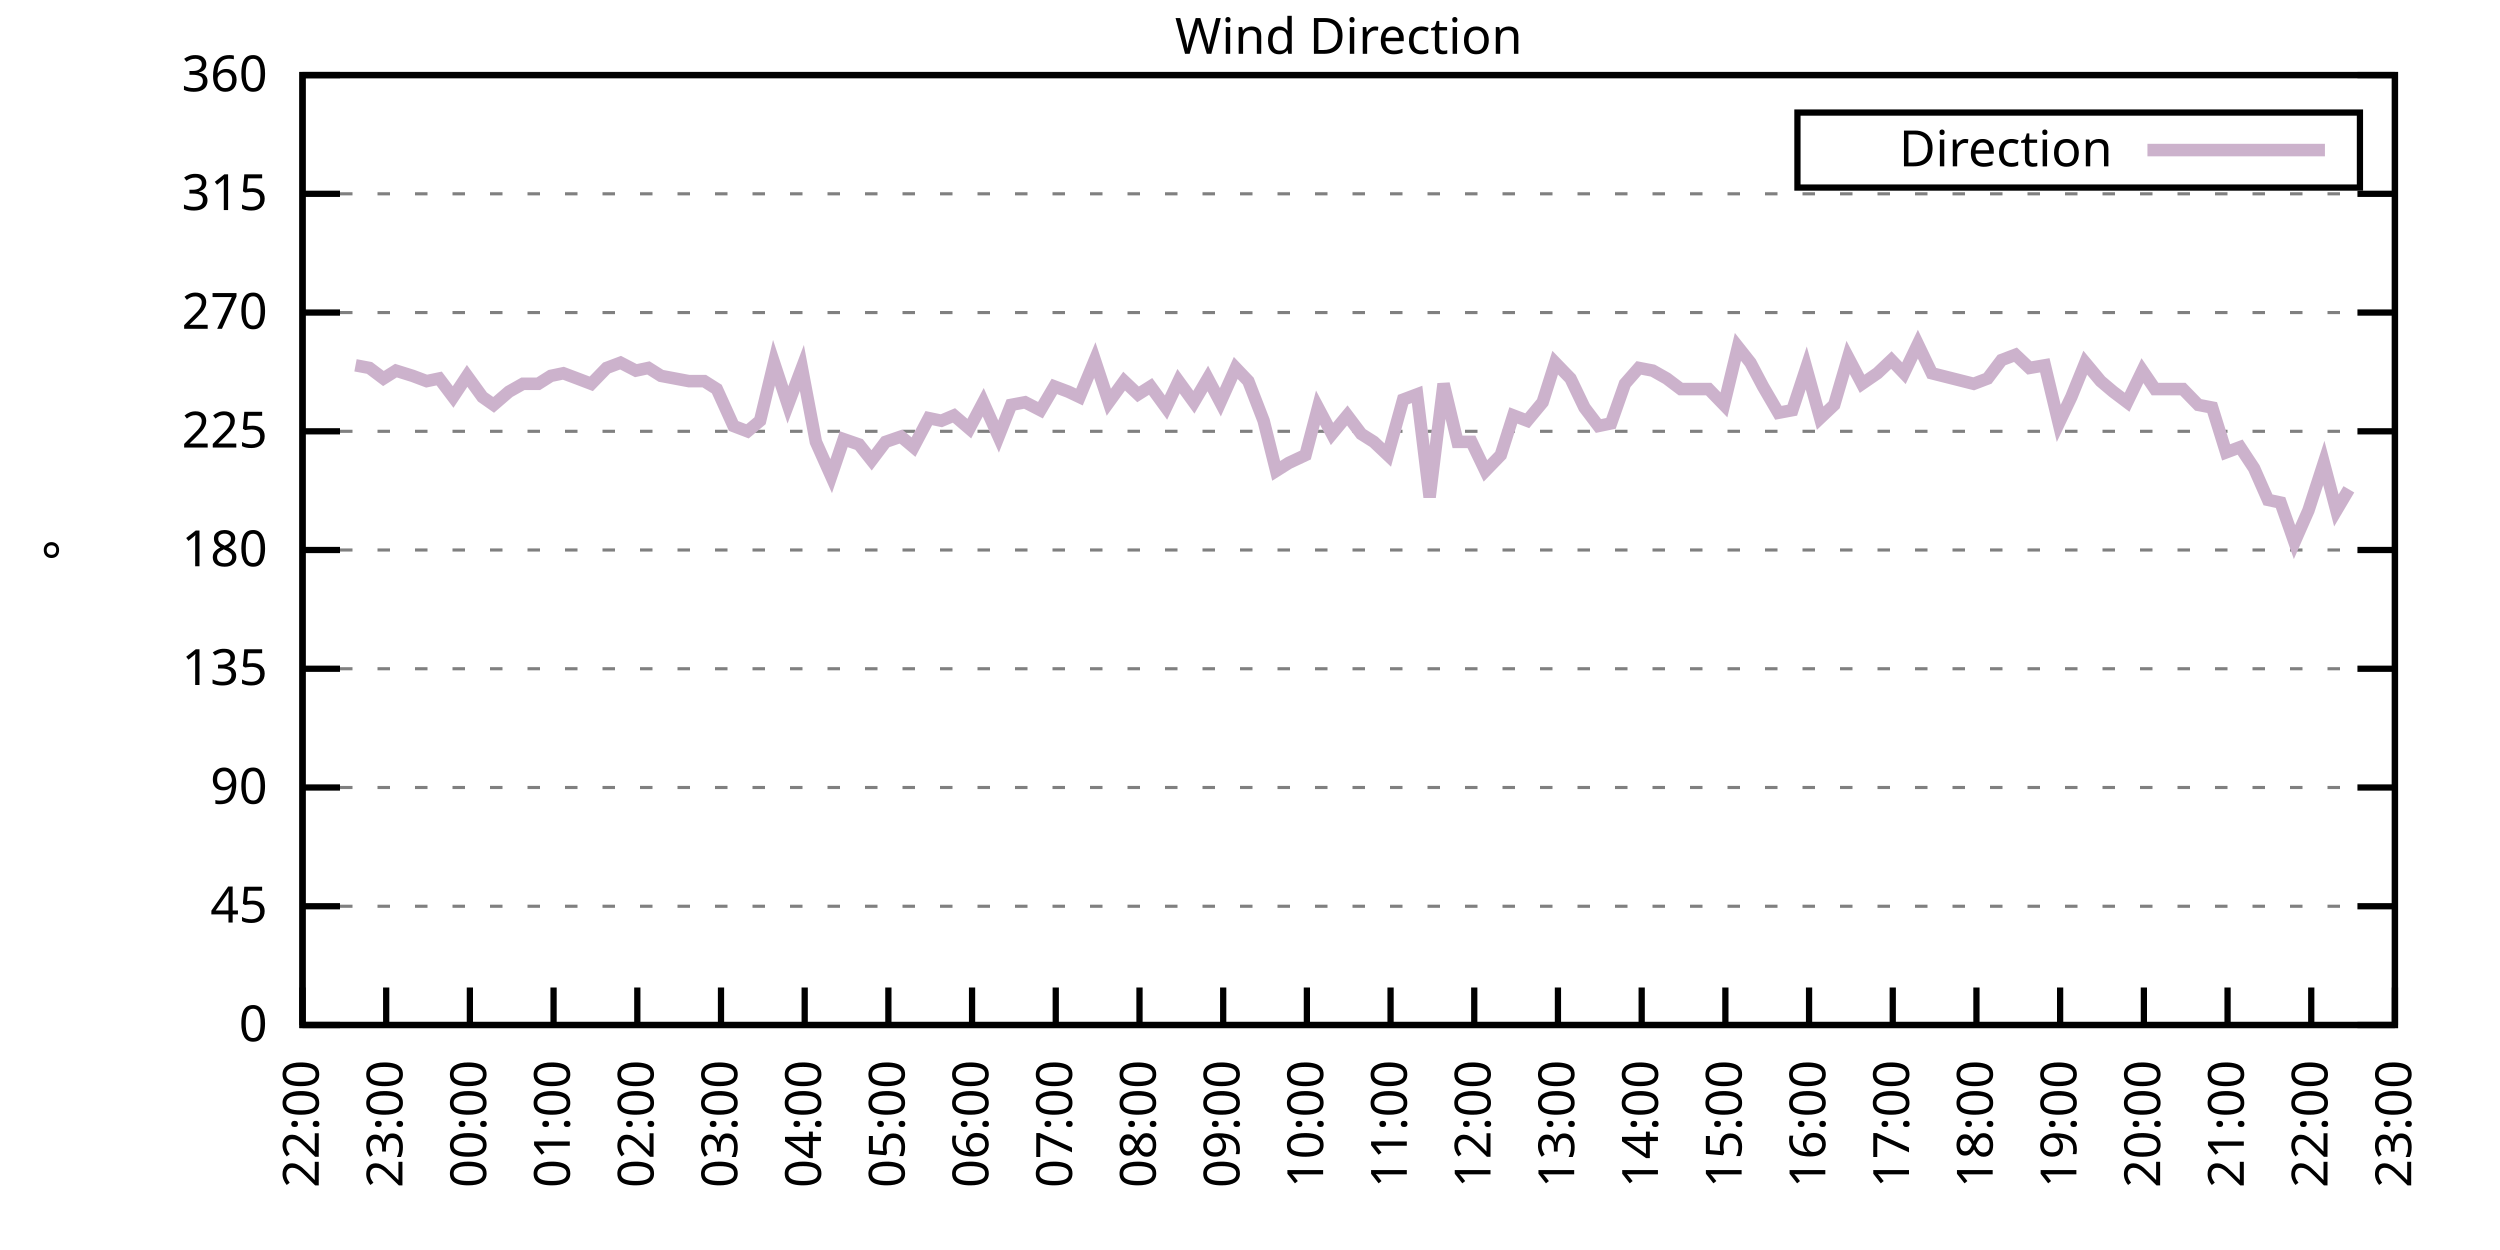
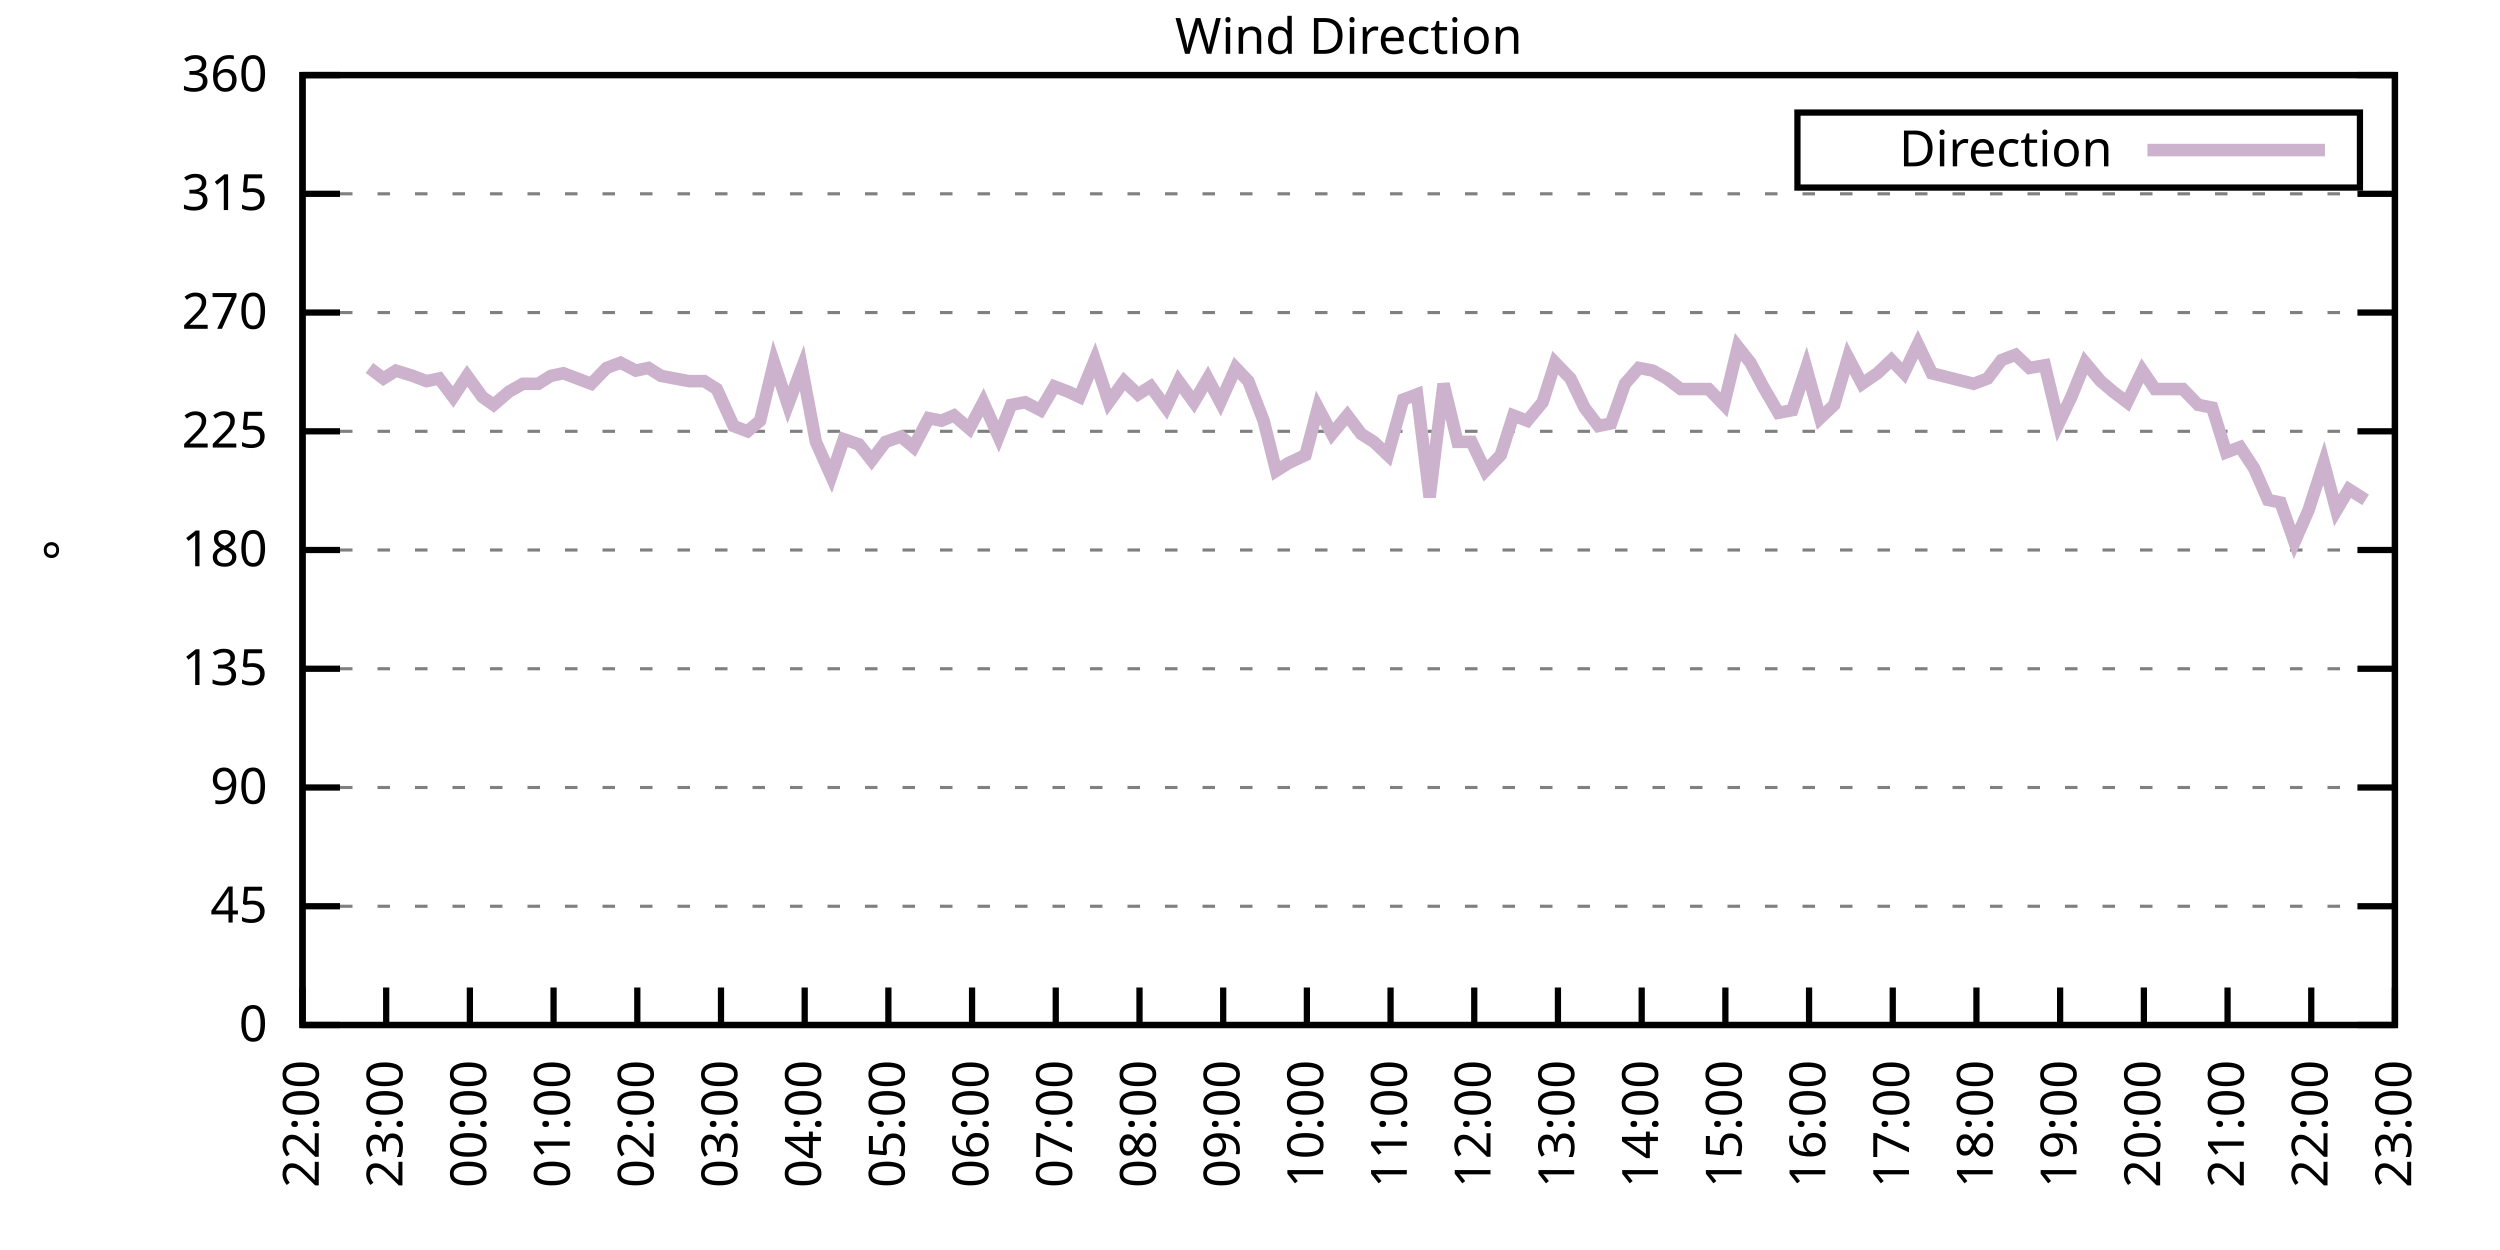
<svg xmlns="http://www.w3.org/2000/svg" xmlns:xlink="http://www.w3.org/1999/xlink" width="400" height="200" viewBox="0 0 400 200">
  <g id="gnuplot_canvas">
    <rect x="0" y="0" width="400" height="200" fill="none" />
    <defs>
      <circle id="gpDot" r="0.5" stroke-width="0.5" stroke="currentColor" />
      <path id="gpPt0" stroke-width="0.333" stroke="currentColor" d="M-1,0 h2 M0,-1 v2" />
      <path id="gpPt1" stroke-width="0.333" stroke="currentColor" d="M-1,-1 L1,1 M1,-1 L-1,1" />
      <path id="gpPt2" stroke-width="0.333" stroke="currentColor" d="M-1,0 L1,0 M0,-1 L0,1 M-1,-1 L1,1 M-1,1 L1,-1" />
      <rect id="gpPt3" stroke-width="0.333" stroke="currentColor" x="-1" y="-1" width="2" height="2" />
      <rect id="gpPt4" stroke-width="0.333" stroke="currentColor" fill="currentColor" x="-1" y="-1" width="2" height="2" />
      <circle id="gpPt5" stroke-width="0.333" stroke="currentColor" cx="0" cy="0" r="1" />
      <use xlink:href="#gpPt5" id="gpPt6" fill="currentColor" stroke="none" />
      <path id="gpPt7" stroke-width="0.333" stroke="currentColor" d="M0,-1.33 L-1.33,0.67 L1.33,0.67 z" />
      <use xlink:href="#gpPt7" id="gpPt8" fill="currentColor" stroke="none" />
      <use xlink:href="#gpPt7" id="gpPt9" stroke="currentColor" transform="rotate(180)" />
      <use xlink:href="#gpPt9" id="gpPt10" fill="currentColor" stroke="none" />
      <use xlink:href="#gpPt3" id="gpPt11" stroke="currentColor" transform="rotate(45)" />
      <use xlink:href="#gpPt11" id="gpPt12" fill="currentColor" stroke="none" />
      <path id="gpPt13" stroke-width="0.333" stroke="currentColor" d="M0,1.330 L1.265,0.411 L0.782,-1.067 L-0.782,-1.076 L-1.265,0.411 z" />
      <use xlink:href="#gpPt13" id="gpPt14" fill="currentColor" stroke="none" />
      <filter id="textbox" filterUnits="objectBoundingBox" x="0" y="0" height="1" width="1">
        <feFlood flood-color="white" flood-opacity="1" result="bgnd" />
        <feComposite in="SourceGraphic" in2="bgnd" operator="atop" />
      </filter>
      <filter id="greybox" filterUnits="objectBoundingBox" x="0" y="0" height="1" width="1">
        <feFlood flood-color="lightgrey" flood-opacity="1" result="grey" />
        <feComposite in="SourceGraphic" in2="grey" operator="atop" />
      </filter>
    </defs>
    <g fill="none" color="white" stroke="currentColor" stroke-width="1.00" stroke-linecap="butt" stroke-linejoin="miter">
</g>
    <g fill="none" color="black" stroke="currentColor" stroke-width="1.00" stroke-linecap="butt" stroke-linejoin="miter">
      <g stroke="none" shape-rendering="crispEdges">
        <polygon fill="rgb(255, 255, 255)" points="48.40,164.00 383.18,164.00 383.18,12.02 48.40,12.02 " />
      </g>
    </g>
    <g fill="none" color="black" stroke="currentColor" stroke-width="1.00" stroke-linecap="butt" stroke-linejoin="miter">
</g>
    <g fill="none" color="black" stroke="black" stroke-width="0.50" stroke-linecap="butt" stroke-linejoin="miter">
</g>
    <g fill="none" color="gray" stroke="currentColor" stroke-width="0.50" stroke-linecap="butt" stroke-linejoin="miter">
      <path stroke="gray" stroke-dasharray="2,4" class="gridline" d="M48.40,164.00 L383.19,164.00  " />
    </g>
    <g fill="none" color="gray" stroke="gray" stroke-width="1.00" stroke-linecap="butt" stroke-linejoin="miter">
</g>
    <g fill="none" color="black" stroke="currentColor" stroke-width="1.00" stroke-linecap="butt" stroke-linejoin="miter">
      <path stroke="black" d="M48.40,164.00 L54.40,164.00 M383.19,164.00 L377.19,164.00  " />
      <g transform="translate(42.80,166.60)" stroke="none" fill="black" font-family="Sans" font-size="8.00" text-anchor="end">
        <text>
          <tspan font-family="Sans"> 0</tspan>
        </text>
      </g>
    </g>
    <g fill="none" color="black" stroke="currentColor" stroke-width="1.00" stroke-linecap="butt" stroke-linejoin="miter">
</g>
    <g fill="none" color="black" stroke="black" stroke-width="0.50" stroke-linecap="butt" stroke-linejoin="miter">
</g>
    <g fill="none" color="gray" stroke="currentColor" stroke-width="0.50" stroke-linecap="butt" stroke-linejoin="miter">
      <path stroke="gray" stroke-dasharray="2,4" class="gridline" d="M48.40,145.00 L383.19,145.00  " />
    </g>
    <g fill="none" color="gray" stroke="gray" stroke-width="1.00" stroke-linecap="butt" stroke-linejoin="miter">
</g>
    <g fill="none" color="black" stroke="currentColor" stroke-width="1.00" stroke-linecap="butt" stroke-linejoin="miter">
      <path stroke="black" d="M48.40,145.00 L54.40,145.00 M383.19,145.00 L377.19,145.00  " />
      <g transform="translate(42.80,147.60)" stroke="none" fill="black" font-family="Sans" font-size="8.00" text-anchor="end">
        <text>
          <tspan font-family="Sans"> 45</tspan>
        </text>
      </g>
    </g>
    <g fill="none" color="black" stroke="currentColor" stroke-width="1.00" stroke-linecap="butt" stroke-linejoin="miter">
</g>
    <g fill="none" color="black" stroke="black" stroke-width="0.50" stroke-linecap="butt" stroke-linejoin="miter">
</g>
    <g fill="none" color="gray" stroke="currentColor" stroke-width="0.50" stroke-linecap="butt" stroke-linejoin="miter">
      <path stroke="gray" stroke-dasharray="2,4" class="gridline" d="M48.40,126.00 L383.19,126.00  " />
    </g>
    <g fill="none" color="gray" stroke="gray" stroke-width="1.00" stroke-linecap="butt" stroke-linejoin="miter">
</g>
    <g fill="none" color="black" stroke="currentColor" stroke-width="1.00" stroke-linecap="butt" stroke-linejoin="miter">
      <path stroke="black" d="M48.40,126.00 L54.40,126.00 M383.19,126.00 L377.19,126.00  " />
      <g transform="translate(42.80,128.60)" stroke="none" fill="black" font-family="Sans" font-size="8.00" text-anchor="end">
        <text>
          <tspan font-family="Sans"> 90</tspan>
        </text>
      </g>
    </g>
    <g fill="none" color="black" stroke="currentColor" stroke-width="1.00" stroke-linecap="butt" stroke-linejoin="miter">
</g>
    <g fill="none" color="black" stroke="black" stroke-width="0.50" stroke-linecap="butt" stroke-linejoin="miter">
</g>
    <g fill="none" color="gray" stroke="currentColor" stroke-width="0.50" stroke-linecap="butt" stroke-linejoin="miter">
      <path stroke="gray" stroke-dasharray="2,4" class="gridline" d="M48.40,107.00 L383.19,107.00  " />
    </g>
    <g fill="none" color="gray" stroke="gray" stroke-width="1.00" stroke-linecap="butt" stroke-linejoin="miter">
</g>
    <g fill="none" color="black" stroke="currentColor" stroke-width="1.00" stroke-linecap="butt" stroke-linejoin="miter">
      <path stroke="black" d="M48.40,107.00 L54.40,107.00 M383.19,107.00 L377.19,107.00  " />
      <g transform="translate(42.80,109.60)" stroke="none" fill="black" font-family="Sans" font-size="8.00" text-anchor="end">
        <text>
          <tspan font-family="Sans"> 135</tspan>
        </text>
      </g>
    </g>
    <g fill="none" color="black" stroke="currentColor" stroke-width="1.00" stroke-linecap="butt" stroke-linejoin="miter">
</g>
    <g fill="none" color="black" stroke="black" stroke-width="0.50" stroke-linecap="butt" stroke-linejoin="miter">
</g>
    <g fill="none" color="gray" stroke="currentColor" stroke-width="0.50" stroke-linecap="butt" stroke-linejoin="miter">
      <path stroke="gray" stroke-dasharray="2,4" class="gridline" d="M48.40,88.00 L383.19,88.00  " />
    </g>
    <g fill="none" color="gray" stroke="gray" stroke-width="1.00" stroke-linecap="butt" stroke-linejoin="miter">
</g>
    <g fill="none" color="black" stroke="currentColor" stroke-width="1.00" stroke-linecap="butt" stroke-linejoin="miter">
      <path stroke="black" d="M48.40,88.00 L54.40,88.00 M383.19,88.00 L377.19,88.00  " />
      <g transform="translate(42.80,90.60)" stroke="none" fill="black" font-family="Sans" font-size="8.00" text-anchor="end">
        <text>
          <tspan font-family="Sans"> 180</tspan>
        </text>
      </g>
    </g>
    <g fill="none" color="black" stroke="currentColor" stroke-width="1.00" stroke-linecap="butt" stroke-linejoin="miter">
</g>
    <g fill="none" color="black" stroke="black" stroke-width="0.50" stroke-linecap="butt" stroke-linejoin="miter">
</g>
    <g fill="none" color="gray" stroke="currentColor" stroke-width="0.50" stroke-linecap="butt" stroke-linejoin="miter">
      <path stroke="gray" stroke-dasharray="2,4" class="gridline" d="M48.40,69.01 L383.19,69.01  " />
    </g>
    <g fill="none" color="gray" stroke="gray" stroke-width="1.00" stroke-linecap="butt" stroke-linejoin="miter">
</g>
    <g fill="none" color="black" stroke="currentColor" stroke-width="1.00" stroke-linecap="butt" stroke-linejoin="miter">
      <path stroke="black" d="M48.40,69.01 L54.40,69.01 M383.19,69.01 L377.19,69.01  " />
      <g transform="translate(42.80,71.61)" stroke="none" fill="black" font-family="Sans" font-size="8.00" text-anchor="end">
        <text>
          <tspan font-family="Sans"> 225</tspan>
        </text>
      </g>
    </g>
    <g fill="none" color="black" stroke="currentColor" stroke-width="1.00" stroke-linecap="butt" stroke-linejoin="miter">
</g>
    <g fill="none" color="black" stroke="black" stroke-width="0.50" stroke-linecap="butt" stroke-linejoin="miter">
</g>
    <g fill="none" color="gray" stroke="currentColor" stroke-width="0.50" stroke-linecap="butt" stroke-linejoin="miter">
      <path stroke="gray" stroke-dasharray="2,4" class="gridline" d="M48.40,50.01 L383.19,50.01  " />
    </g>
    <g fill="none" color="gray" stroke="gray" stroke-width="1.00" stroke-linecap="butt" stroke-linejoin="miter">
</g>
    <g fill="none" color="black" stroke="currentColor" stroke-width="1.00" stroke-linecap="butt" stroke-linejoin="miter">
      <path stroke="black" d="M48.40,50.01 L54.40,50.01 M383.19,50.01 L377.19,50.01  " />
      <g transform="translate(42.80,52.61)" stroke="none" fill="black" font-family="Sans" font-size="8.00" text-anchor="end">
        <text>
          <tspan font-family="Sans"> 270</tspan>
        </text>
      </g>
    </g>
    <g fill="none" color="black" stroke="currentColor" stroke-width="1.00" stroke-linecap="butt" stroke-linejoin="miter">
</g>
    <g fill="none" color="black" stroke="black" stroke-width="0.50" stroke-linecap="butt" stroke-linejoin="miter">
</g>
    <g fill="none" color="gray" stroke="currentColor" stroke-width="0.50" stroke-linecap="butt" stroke-linejoin="miter">
      <path stroke="gray" stroke-dasharray="2,4" class="gridline" d="M48.40,31.01 L383.19,31.01  " />
    </g>
    <g fill="none" color="gray" stroke="gray" stroke-width="1.00" stroke-linecap="butt" stroke-linejoin="miter">
</g>
    <g fill="none" color="black" stroke="currentColor" stroke-width="1.00" stroke-linecap="butt" stroke-linejoin="miter">
      <path stroke="black" d="M48.40,31.01 L54.40,31.01 M383.19,31.01 L377.19,31.01  " />
      <g transform="translate(42.80,33.61)" stroke="none" fill="black" font-family="Sans" font-size="8.00" text-anchor="end">
        <text>
          <tspan font-family="Sans"> 315</tspan>
        </text>
      </g>
    </g>
    <g fill="none" color="black" stroke="currentColor" stroke-width="1.00" stroke-linecap="butt" stroke-linejoin="miter">
</g>
    <g fill="none" color="black" stroke="black" stroke-width="0.50" stroke-linecap="butt" stroke-linejoin="miter">
</g>
    <g fill="none" color="gray" stroke="currentColor" stroke-width="0.50" stroke-linecap="butt" stroke-linejoin="miter">
      <path stroke="gray" stroke-dasharray="2,4" class="gridline" d="M48.40,12.01 L383.19,12.01  " />
    </g>
    <g fill="none" color="gray" stroke="gray" stroke-width="1.00" stroke-linecap="butt" stroke-linejoin="miter">
</g>
    <g fill="none" color="black" stroke="currentColor" stroke-width="1.00" stroke-linecap="butt" stroke-linejoin="miter">
      <path stroke="black" d="M48.40,12.01 L54.40,12.01 M383.19,12.01 L377.19,12.01  " />
      <g transform="translate(42.80,14.61)" stroke="none" fill="black" font-family="Sans" font-size="8.00" text-anchor="end">
        <text>
          <tspan font-family="Sans"> 360</tspan>
        </text>
      </g>
    </g>
    <g fill="none" color="black" stroke="currentColor" stroke-width="1.00" stroke-linecap="butt" stroke-linejoin="miter">
      <path stroke="black" d="M48.40,164.00 L48.40,158.00  " />
      <g transform="translate(51.00,169.60) rotate(270.00)" stroke="none" fill="black" font-family="Sans" font-size="8.00" text-anchor="end">
        <text>
          <tspan font-family="Sans">22:00</tspan>
        </text>
      </g>
    </g>
    <g fill="none" color="black" stroke="currentColor" stroke-width="1.00" stroke-linecap="butt" stroke-linejoin="miter">
      <path stroke="black" d="M61.79,164.00 L61.79,158.00  " />
      <g transform="translate(64.39,169.60) rotate(270.00)" stroke="none" fill="black" font-family="Sans" font-size="8.00" text-anchor="end">
        <text>
          <tspan font-family="Sans">23:00</tspan>
        </text>
      </g>
    </g>
    <g fill="none" color="black" stroke="currentColor" stroke-width="1.00" stroke-linecap="butt" stroke-linejoin="miter">
      <path stroke="black" d="M75.18,164.00 L75.18,158.00  " />
      <g transform="translate(77.78,169.60) rotate(270.00)" stroke="none" fill="black" font-family="Sans" font-size="8.00" text-anchor="end">
        <text>
          <tspan font-family="Sans">00:00</tspan>
        </text>
      </g>
    </g>
    <g fill="none" color="black" stroke="currentColor" stroke-width="1.00" stroke-linecap="butt" stroke-linejoin="miter">
      <path stroke="black" d="M88.57,164.00 L88.57,158.00  " />
      <g transform="translate(91.17,169.60) rotate(270.00)" stroke="none" fill="black" font-family="Sans" font-size="8.00" text-anchor="end">
        <text>
          <tspan font-family="Sans">01:00</tspan>
        </text>
      </g>
    </g>
    <g fill="none" color="black" stroke="currentColor" stroke-width="1.00" stroke-linecap="butt" stroke-linejoin="miter">
      <path stroke="black" d="M101.97,164.00 L101.97,158.00  " />
      <g transform="translate(104.57,169.60) rotate(270.00)" stroke="none" fill="black" font-family="Sans" font-size="8.00" text-anchor="end">
        <text>
          <tspan font-family="Sans">02:00</tspan>
        </text>
      </g>
    </g>
    <g fill="none" color="black" stroke="currentColor" stroke-width="1.00" stroke-linecap="butt" stroke-linejoin="miter">
      <path stroke="black" d="M115.36,164.00 L115.36,158.00  " />
      <g transform="translate(117.96,169.60) rotate(270.00)" stroke="none" fill="black" font-family="Sans" font-size="8.00" text-anchor="end">
        <text>
          <tspan font-family="Sans">03:00</tspan>
        </text>
      </g>
    </g>
    <g fill="none" color="black" stroke="currentColor" stroke-width="1.00" stroke-linecap="butt" stroke-linejoin="miter">
      <path stroke="black" d="M128.75,164.00 L128.75,158.00  " />
      <g transform="translate(131.35,169.60) rotate(270.00)" stroke="none" fill="black" font-family="Sans" font-size="8.00" text-anchor="end">
        <text>
          <tspan font-family="Sans">04:00</tspan>
        </text>
      </g>
    </g>
    <g fill="none" color="black" stroke="currentColor" stroke-width="1.00" stroke-linecap="butt" stroke-linejoin="miter">
      <path stroke="black" d="M142.14,164.00 L142.14,158.00  " />
      <g transform="translate(144.74,169.60) rotate(270.00)" stroke="none" fill="black" font-family="Sans" font-size="8.00" text-anchor="end">
        <text>
          <tspan font-family="Sans">05:00</tspan>
        </text>
      </g>
    </g>
    <g fill="none" color="black" stroke="currentColor" stroke-width="1.00" stroke-linecap="butt" stroke-linejoin="miter">
      <path stroke="black" d="M155.53,164.00 L155.53,158.00  " />
      <g transform="translate(158.13,169.60) rotate(270.00)" stroke="none" fill="black" font-family="Sans" font-size="8.00" text-anchor="end">
        <text>
          <tspan font-family="Sans">06:00</tspan>
        </text>
      </g>
    </g>
    <g fill="none" color="black" stroke="currentColor" stroke-width="1.00" stroke-linecap="butt" stroke-linejoin="miter">
      <path stroke="black" d="M168.92,164.00 L168.92,158.00  " />
      <g transform="translate(171.52,169.60) rotate(270.00)" stroke="none" fill="black" font-family="Sans" font-size="8.00" text-anchor="end">
        <text>
          <tspan font-family="Sans">07:00</tspan>
        </text>
      </g>
    </g>
    <g fill="none" color="black" stroke="currentColor" stroke-width="1.00" stroke-linecap="butt" stroke-linejoin="miter">
      <path stroke="black" d="M182.32,164.00 L182.32,158.00  " />
      <g transform="translate(184.92,169.60) rotate(270.00)" stroke="none" fill="black" font-family="Sans" font-size="8.00" text-anchor="end">
        <text>
          <tspan font-family="Sans">08:00</tspan>
        </text>
      </g>
    </g>
    <g fill="none" color="black" stroke="currentColor" stroke-width="1.00" stroke-linecap="butt" stroke-linejoin="miter">
      <path stroke="black" d="M195.71,164.00 L195.71,158.00  " />
      <g transform="translate(198.31,169.60) rotate(270.00)" stroke="none" fill="black" font-family="Sans" font-size="8.00" text-anchor="end">
        <text>
          <tspan font-family="Sans">09:00</tspan>
        </text>
      </g>
    </g>
    <g fill="none" color="black" stroke="currentColor" stroke-width="1.00" stroke-linecap="butt" stroke-linejoin="miter">
      <path stroke="black" d="M209.10,164.00 L209.10,158.00  " />
      <g transform="translate(211.70,169.60) rotate(270.00)" stroke="none" fill="black" font-family="Sans" font-size="8.00" text-anchor="end">
        <text>
          <tspan font-family="Sans">10:00</tspan>
        </text>
      </g>
    </g>
    <g fill="none" color="black" stroke="currentColor" stroke-width="1.00" stroke-linecap="butt" stroke-linejoin="miter">
      <path stroke="black" d="M222.49,164.00 L222.49,158.00  " />
      <g transform="translate(225.09,169.60) rotate(270.00)" stroke="none" fill="black" font-family="Sans" font-size="8.00" text-anchor="end">
        <text>
          <tspan font-family="Sans">11:00</tspan>
        </text>
      </g>
    </g>
    <g fill="none" color="black" stroke="currentColor" stroke-width="1.00" stroke-linecap="butt" stroke-linejoin="miter">
      <path stroke="black" d="M235.88,164.00 L235.88,158.00  " />
      <g transform="translate(238.48,169.60) rotate(270.00)" stroke="none" fill="black" font-family="Sans" font-size="8.00" text-anchor="end">
        <text>
          <tspan font-family="Sans">12:00</tspan>
        </text>
      </g>
    </g>
    <g fill="none" color="black" stroke="currentColor" stroke-width="1.00" stroke-linecap="butt" stroke-linejoin="miter">
      <path stroke="black" d="M249.27,164.00 L249.27,158.00  " />
      <g transform="translate(251.87,169.60) rotate(270.00)" stroke="none" fill="black" font-family="Sans" font-size="8.00" text-anchor="end">
        <text>
          <tspan font-family="Sans">13:00</tspan>
        </text>
      </g>
    </g>
    <g fill="none" color="black" stroke="currentColor" stroke-width="1.00" stroke-linecap="butt" stroke-linejoin="miter">
      <path stroke="black" d="M262.67,164.00 L262.67,158.00  " />
      <g transform="translate(265.27,169.60) rotate(270.00)" stroke="none" fill="black" font-family="Sans" font-size="8.00" text-anchor="end">
        <text>
          <tspan font-family="Sans">14:00</tspan>
        </text>
      </g>
    </g>
    <g fill="none" color="black" stroke="currentColor" stroke-width="1.00" stroke-linecap="butt" stroke-linejoin="miter">
      <path stroke="black" d="M276.06,164.00 L276.06,158.00  " />
      <g transform="translate(278.66,169.60) rotate(270.00)" stroke="none" fill="black" font-family="Sans" font-size="8.00" text-anchor="end">
        <text>
          <tspan font-family="Sans">15:00</tspan>
        </text>
      </g>
    </g>
    <g fill="none" color="black" stroke="currentColor" stroke-width="1.00" stroke-linecap="butt" stroke-linejoin="miter">
      <path stroke="black" d="M289.45,164.00 L289.45,158.00  " />
      <g transform="translate(292.05,169.60) rotate(270.00)" stroke="none" fill="black" font-family="Sans" font-size="8.00" text-anchor="end">
        <text>
          <tspan font-family="Sans">16:00</tspan>
        </text>
      </g>
    </g>
    <g fill="none" color="black" stroke="currentColor" stroke-width="1.00" stroke-linecap="butt" stroke-linejoin="miter">
      <path stroke="black" d="M302.84,164.00 L302.84,158.00  " />
      <g transform="translate(305.44,169.60) rotate(270.00)" stroke="none" fill="black" font-family="Sans" font-size="8.00" text-anchor="end">
        <text>
          <tspan font-family="Sans">17:00</tspan>
        </text>
      </g>
    </g>
    <g fill="none" color="black" stroke="currentColor" stroke-width="1.00" stroke-linecap="butt" stroke-linejoin="miter">
      <path stroke="black" d="M316.23,164.00 L316.23,158.00  " />
      <g transform="translate(318.83,169.60) rotate(270.00)" stroke="none" fill="black" font-family="Sans" font-size="8.00" text-anchor="end">
        <text>
          <tspan font-family="Sans">18:00</tspan>
        </text>
      </g>
    </g>
    <g fill="none" color="black" stroke="currentColor" stroke-width="1.00" stroke-linecap="butt" stroke-linejoin="miter">
      <path stroke="black" d="M329.62,164.00 L329.62,158.00  " />
      <g transform="translate(332.22,169.60) rotate(270.00)" stroke="none" fill="black" font-family="Sans" font-size="8.00" text-anchor="end">
        <text>
          <tspan font-family="Sans">19:00</tspan>
        </text>
      </g>
    </g>
    <g fill="none" color="black" stroke="currentColor" stroke-width="1.00" stroke-linecap="butt" stroke-linejoin="miter">
      <path stroke="black" d="M343.02,164.00 L343.02,158.00  " />
      <g transform="translate(345.62,169.60) rotate(270.00)" stroke="none" fill="black" font-family="Sans" font-size="8.00" text-anchor="end">
        <text>
          <tspan font-family="Sans">20:00</tspan>
        </text>
      </g>
    </g>
    <g fill="none" color="black" stroke="currentColor" stroke-width="1.00" stroke-linecap="butt" stroke-linejoin="miter">
      <path stroke="black" d="M356.41,164.00 L356.41,158.00  " />
      <g transform="translate(359.01,169.60) rotate(270.00)" stroke="none" fill="black" font-family="Sans" font-size="8.00" text-anchor="end">
        <text>
          <tspan font-family="Sans">21:00</tspan>
        </text>
      </g>
    </g>
    <g fill="none" color="black" stroke="currentColor" stroke-width="1.00" stroke-linecap="butt" stroke-linejoin="miter">
      <path stroke="black" d="M369.80,164.00 L369.80,158.00  " />
      <g transform="translate(372.40,169.60) rotate(270.00)" stroke="none" fill="black" font-family="Sans" font-size="8.00" text-anchor="end">
        <text>
          <tspan font-family="Sans">22:00</tspan>
        </text>
      </g>
    </g>
    <g fill="none" color="black" stroke="currentColor" stroke-width="1.00" stroke-linecap="butt" stroke-linejoin="miter">
      <path stroke="black" d="M383.19,164.00 L383.19,158.00  " />
      <g transform="translate(385.79,169.60) rotate(270.00)" stroke="none" fill="black" font-family="Sans" font-size="8.00" text-anchor="end">
        <text>
          <tspan font-family="Sans">23:00</tspan>
        </text>
      </g>
    </g>
    <g fill="none" color="black" stroke="currentColor" stroke-width="1.00" stroke-linecap="butt" stroke-linejoin="miter">
</g>
    <g fill="none" color="black" stroke="currentColor" stroke-width="1.00" stroke-linecap="butt" stroke-linejoin="miter">
      <path stroke="black" d="M48.40,12.01 L48.40,164.00 L383.19,164.00 L383.19,12.01 L48.40,12.01 Z  " />
    </g>
    <g fill="none" color="black" stroke="currentColor" stroke-width="1.00" stroke-linecap="butt" stroke-linejoin="miter">
</g>
    <g fill="none" color="black" stroke="currentColor" stroke-width="1.00" stroke-linecap="butt" stroke-linejoin="miter">
      <path stroke="black" d="M287.59,30.01 L287.59,18.01 L377.59,18.01 L377.59,30.01 L287.59,30.01 Z  " />
    </g>
    <g id="Wind_direction_plot_1">
      <g fill="none" color="white" stroke="black" stroke-width="2.00" stroke-linecap="butt" stroke-linejoin="miter">
</g>
      <g fill="none" color="black" stroke="currentColor" stroke-width="2.00" stroke-linecap="butt" stroke-linejoin="miter">
        <g transform="translate(337.99,26.61)" stroke="none" fill="black" font-family="Sans" font-size="8.00" text-anchor="end">
          <text>
            <tspan font-family="Sans">Direction</tspan>
          </text>
        </g>
      </g>
      <g fill="none" color="black" stroke="currentColor" stroke-width="2.00" stroke-linecap="butt" stroke-linejoin="miter">
-         <path stroke="rgb(204, 178, 204)" d="M343.59,24.01 L371.99,24.01 M56.88,58.45 L59.11,58.87 L61.35,60.56 L63.35,59.30 L66.03,60.14 L68.26,60.98   L70.27,60.56 L72.50,63.52 L74.74,60.14 L77.19,63.52 L78.98,64.78 L81.43,62.67 L83.66,61.41 L86.12,61.41   L88.13,60.14 L90.14,59.72 L92.37,60.56 L94.60,61.41 L97.06,58.87 L99.29,58.03 L101.74,59.30 L103.75,58.87   L105.76,60.14 L107.99,60.56 L110.22,60.98 L112.68,60.98 L114.69,62.25 L117.37,68.16 L119.60,69.01 L121.61,67.32   L123.84,58.03 L126.07,64.78 L128.30,58.87 L130.54,70.70 L132.99,76.18 L135.00,70.27 L137.45,71.12 L139.46,73.65   L141.69,70.70 L144.15,69.85 L146.16,71.54 L148.61,66.90 L150.62,67.32 L152.63,66.47 L155.09,68.58 L157.32,64.36   L159.77,69.85 L161.78,64.78 L164.01,64.36 L166.47,65.63 L168.70,61.83 L170.93,62.67 L172.72,63.52 L175.17,57.61   L177.41,64.36 L179.86,60.98 L182.09,63.10 L184.10,61.83 L186.56,65.21 L188.57,60.98 L191.02,64.36 L193.25,60.56   L195.26,64.36 L197.72,58.87 L199.73,60.98 L202.18,67.32 L204.19,75.34 L206.20,74.07 L208.88,72.81 L210.88,65.21   L213.12,69.43 L215.57,66.47 L217.80,69.43 L219.81,70.70 L222.04,72.81 L224.50,63.94 L226.73,63.10 L228.74,79.56   L230.97,61.41 L233.20,70.70 L235.44,70.70 L237.67,75.34 L240.12,72.81 L242.13,66.47 L244.36,67.32 L246.82,64.36   L248.83,58.03 L251.28,60.56 L253.51,65.21 L255.75,68.16 L257.76,67.74 L259.99,61.41 L262.22,58.87 L264.45,59.30   L266.68,60.56 L268.92,62.25 L273.38,62.25 L275.83,64.78 L278.07,55.50 L280.07,58.03 L282.08,61.83 L284.54,66.05   L286.77,65.63 L289.00,58.87 L291.23,66.90 L293.47,64.78 L295.70,57.18 L297.93,61.41 L300.39,59.72 L302.62,57.61   L304.63,59.72 L306.86,55.07 L309.09,59.72 L315.79,61.41 L318.02,60.56 L320.25,57.61 L322.48,56.76 L324.71,58.87   L327.17,58.45 L329.40,67.74 L331.41,63.52 L333.64,58.03 L336.10,60.98 L338.10,62.67 L340.34,64.36 L342.79,59.30   L344.80,62.25 L347.26,62.25 L349.26,62.25 L351.72,64.78 L353.95,65.21 L356.18,72.38 L358.42,71.54 L360.65,74.92   L362.88,79.98 L364.89,80.41 L367.12,86.74 L369.35,81.67 L371.81,74.07 L373.82,81.67 L375.82,78.29  " />
+         <path stroke="rgb(204, 178, 204)" d="M343.59,24.01 L371.99,24.01 M59.11,58.87 L61.35,60.56 L63.35,59.30 L66.03,60.14 L68.26,60.98 L70.27,60.56   L72.50,63.52 L74.74,60.14 L77.19,63.52 L78.98,64.78 L81.43,62.67 L83.66,61.41 L86.12,61.41 L88.13,60.14   L90.14,59.72 L92.37,60.56 L94.60,61.41 L97.06,58.87 L99.29,58.03 L101.74,59.30 L103.75,58.87 L105.76,60.14   L107.99,60.56 L110.22,60.98 L112.68,60.98 L114.69,62.25 L117.37,68.16 L119.60,69.01 L121.61,67.32 L123.84,58.03   L126.07,64.78 L128.30,58.87 L130.54,70.70 L132.99,76.18 L135.00,70.27 L137.45,71.12 L139.46,73.65 L141.69,70.70   L144.15,69.85 L146.16,71.54 L148.61,66.90 L150.62,67.32 L152.63,66.47 L155.09,68.58 L157.32,64.36 L159.77,69.85   L161.78,64.78 L164.01,64.36 L166.47,65.63 L168.70,61.83 L170.93,62.67 L172.72,63.52 L175.17,57.61 L177.41,64.36   L179.86,60.98 L182.09,63.10 L184.10,61.83 L186.56,65.21 L188.57,60.98 L191.02,64.36 L193.25,60.56 L195.26,64.36   L197.72,58.87 L199.73,60.98 L202.18,67.32 L204.19,75.34 L206.20,74.07 L208.88,72.81 L210.88,65.21 L213.12,69.43   L215.57,66.47 L217.80,69.43 L219.81,70.70 L222.04,72.81 L224.50,63.94 L226.73,63.10 L228.74,79.56 L230.97,61.41   L233.20,70.70 L235.44,70.70 L237.67,75.34 L240.12,72.81 L242.13,66.47 L244.36,67.32 L246.82,64.36 L248.83,58.03   L251.28,60.56 L253.51,65.21 L255.75,68.16 L257.76,67.74 L259.99,61.41 L262.22,58.87 L264.45,59.30 L266.68,60.56   L268.92,62.25 L273.38,62.25 L275.83,64.78 L278.07,55.50 L280.07,58.03 L282.08,61.83 L284.54,66.05 L286.77,65.63   L289.00,58.87 L291.23,66.90 L293.47,64.78 L295.70,57.18 L297.93,61.41 L300.39,59.72 L302.62,57.61 L304.63,59.72   L306.86,55.07 L309.09,59.72 L315.79,61.41 L318.02,60.56 L320.25,57.61 L322.48,56.76 L324.71,58.87 L327.17,58.45   L329.40,67.74 L331.41,63.52 L333.64,58.03 L336.10,60.98 L338.10,62.67 L340.34,64.36 L342.79,59.30 L344.80,62.25   L347.26,62.25 L349.26,62.25 L351.72,64.78 L353.95,65.21 L356.18,72.38 L358.42,71.54 L360.65,74.92 L362.88,79.98   L364.89,80.41 L367.12,86.74 L369.35,81.67 L371.81,74.07 L373.82,81.67 L375.82,78.29 L378.50,79.98  " />
      </g>
    </g>
    <g fill="none" color="black" stroke="currentColor" stroke-width="2.00" stroke-linecap="butt" stroke-linejoin="miter">
</g>
    <g fill="none" color="black" stroke="black" stroke-width="1.00" stroke-linecap="butt" stroke-linejoin="miter">
</g>
    <g fill="none" color="black" stroke="currentColor" stroke-width="1.00" stroke-linecap="butt" stroke-linejoin="miter">
      <path stroke="black" d="M48.40,12.01 L48.40,164.00 L383.19,164.00 L383.19,12.01 L48.40,12.01 Z  " />
      <g transform="translate(12.80,88.01) rotate(270.00)" stroke="none" fill="black" font-family="Sans" font-size="8.00" text-anchor="middle">
        <text>
          <tspan font-family="Sans">°</tspan>
        </text>
      </g>
    </g>
    <g fill="none" color="black" stroke="currentColor" stroke-width="1.00" stroke-linecap="butt" stroke-linejoin="miter">
</g>
    <g fill="none" color="black" stroke="currentColor" stroke-width="1.00" stroke-linecap="butt" stroke-linejoin="miter">
      <g transform="translate(215.79,8.61)" stroke="none" fill="black" font-family="Sans" font-size="8.00" text-anchor="middle">
        <text>
          <tspan font-family="Sans">Wind Direction</tspan>
        </text>
      </g>
    </g>
    <g fill="none" color="black" stroke="currentColor" stroke-width="1.00" stroke-linecap="butt" stroke-linejoin="miter">
</g>
  </g>
</svg>
